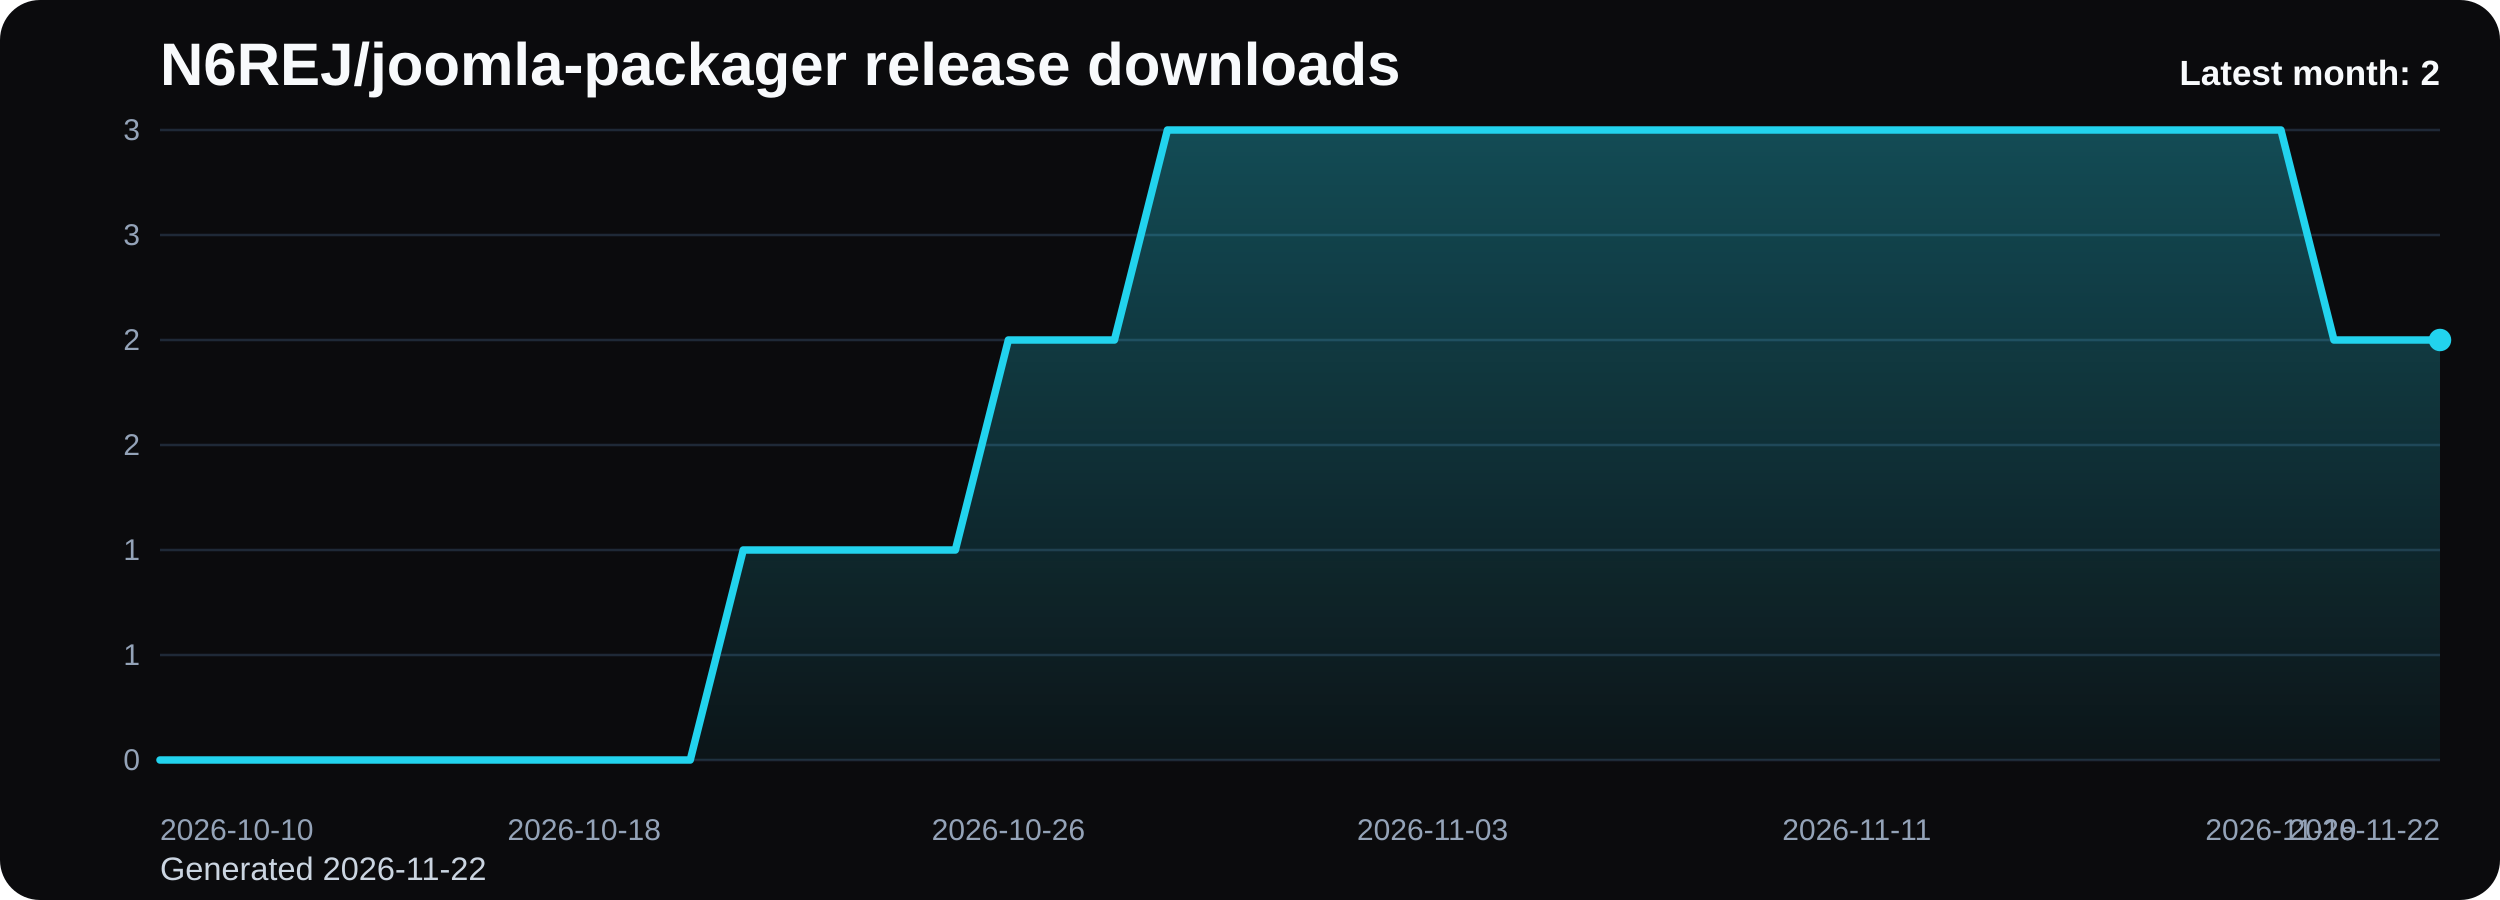
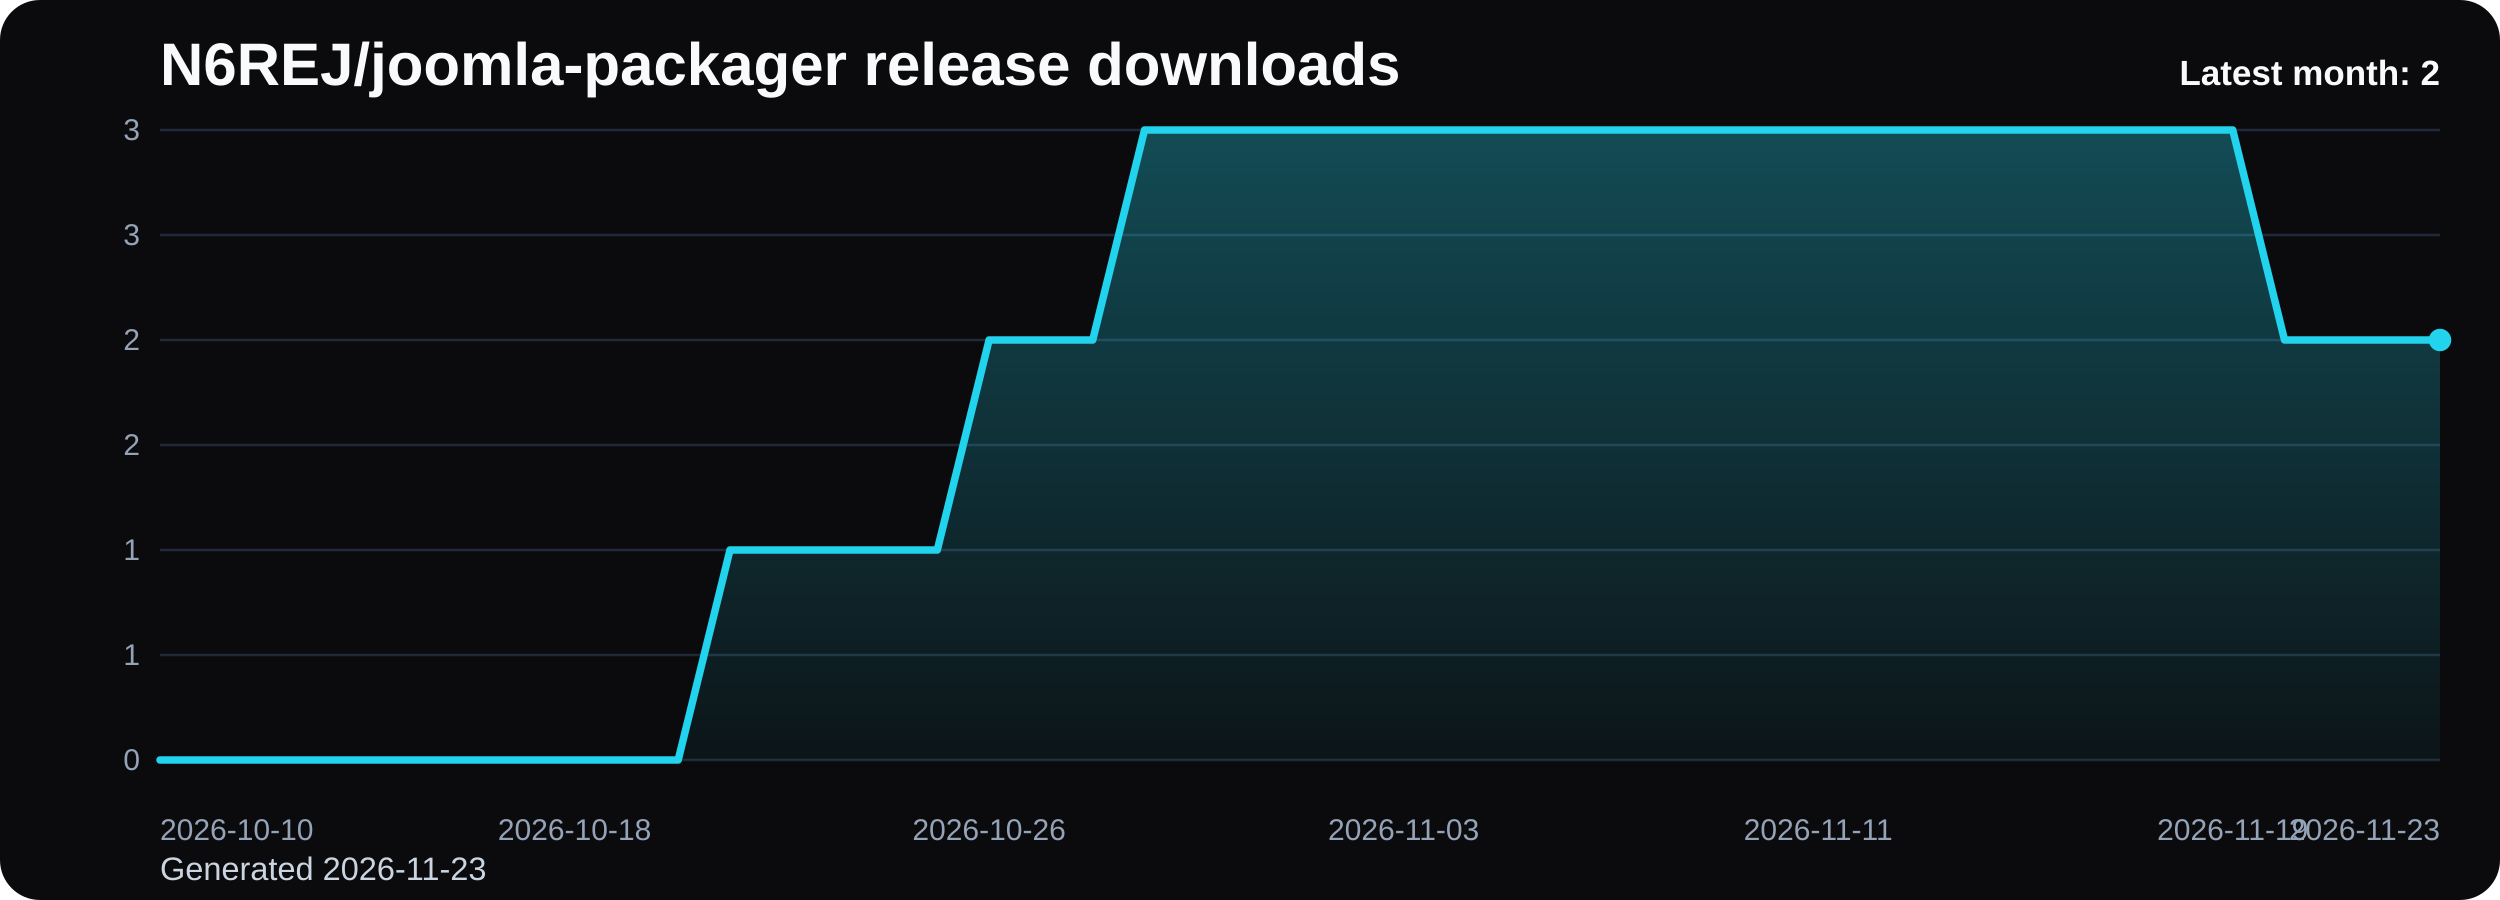
<svg xmlns="http://www.w3.org/2000/svg" viewBox="0 0 1000 360" role="img" aria-label="N6REJ/joomla-packager release downloads chart">
  <defs>
    <linearGradient id="fill-monthly-black" x1="0" y1="0" x2="0" y2="1">
      <stop offset="0%" stop-color="#22d3ee" stop-opacity="0.32" />
      <stop offset="100%" stop-color="#22d3ee" stop-opacity="0.05" />
    </linearGradient>
    <style>
      .bg { fill: #0b0b0d; }
      .title { font: 700 24px Arial, sans-serif; fill: #f8fafc; }
      .sub { font: 400 13px Arial, sans-serif; fill: #cbd5e1; }
      .grid { stroke: #1f2937; stroke-width: 1; }
      .axis { font: 400 12px Arial, sans-serif; fill: #94a3b8; }
      .line { fill: none; stroke: #22d3ee; stroke-width: 3; stroke-linecap: round; stroke-linejoin: round; }
      .dot { fill: #22d3ee; }
      .value { font: 600 11px Arial, sans-serif; fill: #cbd5e1; }
      .latest { font: 700 14px Arial, sans-serif; fill: #f8fafc; }
    </style>
  </defs>
  <rect class="bg" x="0" y="0" width="1000" height="360" rx="16" />
  <text class="title" x="64" y="34">N6REJ/joomla-packager release downloads</text>
-   <text class="sub" x="64" y="352">Generated 2026-11-22</text>
+   <text class="sub" x="64" y="352">Generated 2026-11-23</text>
  <line x1="64" y1="52.00" x2="976" y2="52.00" class="grid" />
  <text x="56" y="56.00" text-anchor="end" class="axis">3</text>
  <line x1="64" y1="94.00" x2="976" y2="94.00" class="grid" />
  <text x="56" y="98.00" text-anchor="end" class="axis">3</text>
  <line x1="64" y1="136.00" x2="976" y2="136.00" class="grid" />
  <text x="56" y="140.00" text-anchor="end" class="axis">2</text>
  <line x1="64" y1="178.00" x2="976" y2="178.00" class="grid" />
  <text x="56" y="182.00" text-anchor="end" class="axis">2</text>
  <line x1="64" y1="220.00" x2="976" y2="220.00" class="grid" />
  <text x="56" y="224.00" text-anchor="end" class="axis">1</text>
  <line x1="64" y1="262.00" x2="976" y2="262.00" class="grid" />
  <text x="56" y="266.00" text-anchor="end" class="axis">1</text>
  <line x1="64" y1="304.00" x2="976" y2="304.00" class="grid" />
  <text x="56" y="308.00" text-anchor="end" class="axis">0</text>
-   <path d="M 64.00 304 L 64.00 304.00 L 85.21 304.00 L 106.42 304.00 L 127.63 304.00 L 148.84 304.00 L 170.05 304.00 L 191.26 304.00 L 212.47 304.00 L 233.67 304.00 L 254.88 304.00 L 276.09 304.00 L 297.30 220.00 L 318.51 220.00 L 339.72 220.00 L 360.93 220.00 L 382.14 220.00 L 403.35 136.00 L 424.56 136.00 L 445.77 136.00 L 466.98 52.00 L 488.19 52.00 L 509.40 52.00 L 530.60 52.00 L 551.81 52.00 L 573.02 52.00 L 594.23 52.00 L 615.44 52.00 L 636.65 52.00 L 657.86 52.00 L 679.07 52.00 L 700.28 52.00 L 721.49 52.00 L 742.70 52.00 L 763.91 52.00 L 785.12 52.00 L 806.33 52.00 L 827.53 52.00 L 848.74 52.00 L 869.95 52.00 L 891.16 52.00 L 912.37 52.00 L 933.58 136.00 L 954.79 136.00 L 976.00 136.00 L 976.00 304 Z" fill="url(#fill-monthly-black)" />
-   <polyline class="line" points="64.00,304.00 85.21,304.00 106.42,304.00 127.63,304.00 148.84,304.00 170.05,304.00 191.26,304.00 212.47,304.00 233.67,304.00 254.88,304.00 276.09,304.00 297.30,220.00 318.51,220.00 339.72,220.00 360.93,220.00 382.14,220.00 403.35,136.00 424.56,136.00 445.77,136.00 466.98,52.00 488.19,52.00 509.40,52.00 530.60,52.00 551.81,52.00 573.02,52.00 594.23,52.00 615.44,52.00 636.65,52.00 657.86,52.00 679.07,52.00 700.28,52.00 721.49,52.00 742.70,52.00 763.91,52.00 785.12,52.00 806.33,52.00 827.53,52.00 848.74,52.00 869.95,52.00 891.16,52.00 912.37,52.00 933.58,136.00 954.79,136.00 976.00,136.00" />
+   <path d="M 64.00 304 L 64.00 304.00 L 84.73 304.00 L 105.45 304.00 L 126.18 304.00 L 146.91 304.00 L 167.64 304.00 L 188.36 304.00 L 209.09 304.00 L 229.82 304.00 L 250.55 304.00 L 271.27 304.00 L 292.00 220.00 L 312.73 220.00 L 333.45 220.00 L 354.18 220.00 L 374.91 220.00 L 395.64 136.00 L 416.36 136.00 L 437.09 136.00 L 457.82 52.00 L 478.55 52.00 L 499.27 52.00 L 520.00 52.00 L 540.73 52.00 L 561.45 52.00 L 582.18 52.00 L 602.91 52.00 L 623.64 52.00 L 644.36 52.00 L 665.09 52.00 L 685.82 52.00 L 706.55 52.00 L 727.27 52.00 L 748.00 52.00 L 768.73 52.00 L 789.45 52.00 L 810.18 52.00 L 830.91 52.00 L 851.64 52.00 L 872.36 52.00 L 893.09 52.00 L 913.82 136.00 L 934.55 136.00 L 955.27 136.00 L 976.00 136.00 L 976.00 304 Z" fill="url(#fill-monthly-black)" />
+   <polyline class="line" points="64.00,304.00 84.73,304.00 105.45,304.00 126.18,304.00 146.91,304.00 167.64,304.00 188.36,304.00 209.09,304.00 229.82,304.00 250.55,304.00 271.27,304.00 292.00,220.00 312.73,220.00 333.45,220.00 354.18,220.00 374.91,220.00 395.64,136.00 416.36,136.00 437.09,136.00 457.82,52.00 478.55,52.00 499.27,52.00 520.00,52.00 540.73,52.00 561.45,52.00 582.18,52.00 602.91,52.00 623.64,52.00 644.36,52.00 665.09,52.00 685.82,52.00 706.55,52.00 727.27,52.00 748.00,52.00 768.73,52.00 789.45,52.00 810.18,52.00 830.91,52.00 851.64,52.00 872.36,52.00 893.09,52.00 913.82,136.00 934.55,136.00 955.27,136.00 976.00,136.00" />
  <circle class="dot" cx="976.00" cy="136.00" r="4.5" />
  <text class="axis" x="64.00" y="336" text-anchor="start">2026-10-10</text>
-   <text class="axis" x="233.67" y="336" text-anchor="middle">2026-10-18</text>
-   <text class="axis" x="403.35" y="336" text-anchor="middle">2026-10-26</text>
-   <text class="axis" x="573.02" y="336" text-anchor="middle">2026-11-03</text>
-   <text class="axis" x="742.70" y="336" text-anchor="middle">2026-11-11</text>
-   <text class="axis" x="912.37" y="336" text-anchor="middle">2026-11-19</text>
-   <text class="axis" x="976.00" y="336" text-anchor="end">2026-11-22</text>
+   <text class="axis" x="229.82" y="336" text-anchor="middle">2026-10-18</text>
+   <text class="axis" x="395.64" y="336" text-anchor="middle">2026-10-26</text>
+   <text class="axis" x="561.45" y="336" text-anchor="middle">2026-11-03</text>
+   <text class="axis" x="727.27" y="336" text-anchor="middle">2026-11-11</text>
+   <text class="axis" x="893.09" y="336" text-anchor="middle">2026-11-19</text>
+   <text class="axis" x="976.00" y="336" text-anchor="end">2026-11-23</text>
  <text class="latest" x="976" y="34" text-anchor="end">Latest month: 2</text>
</svg>
